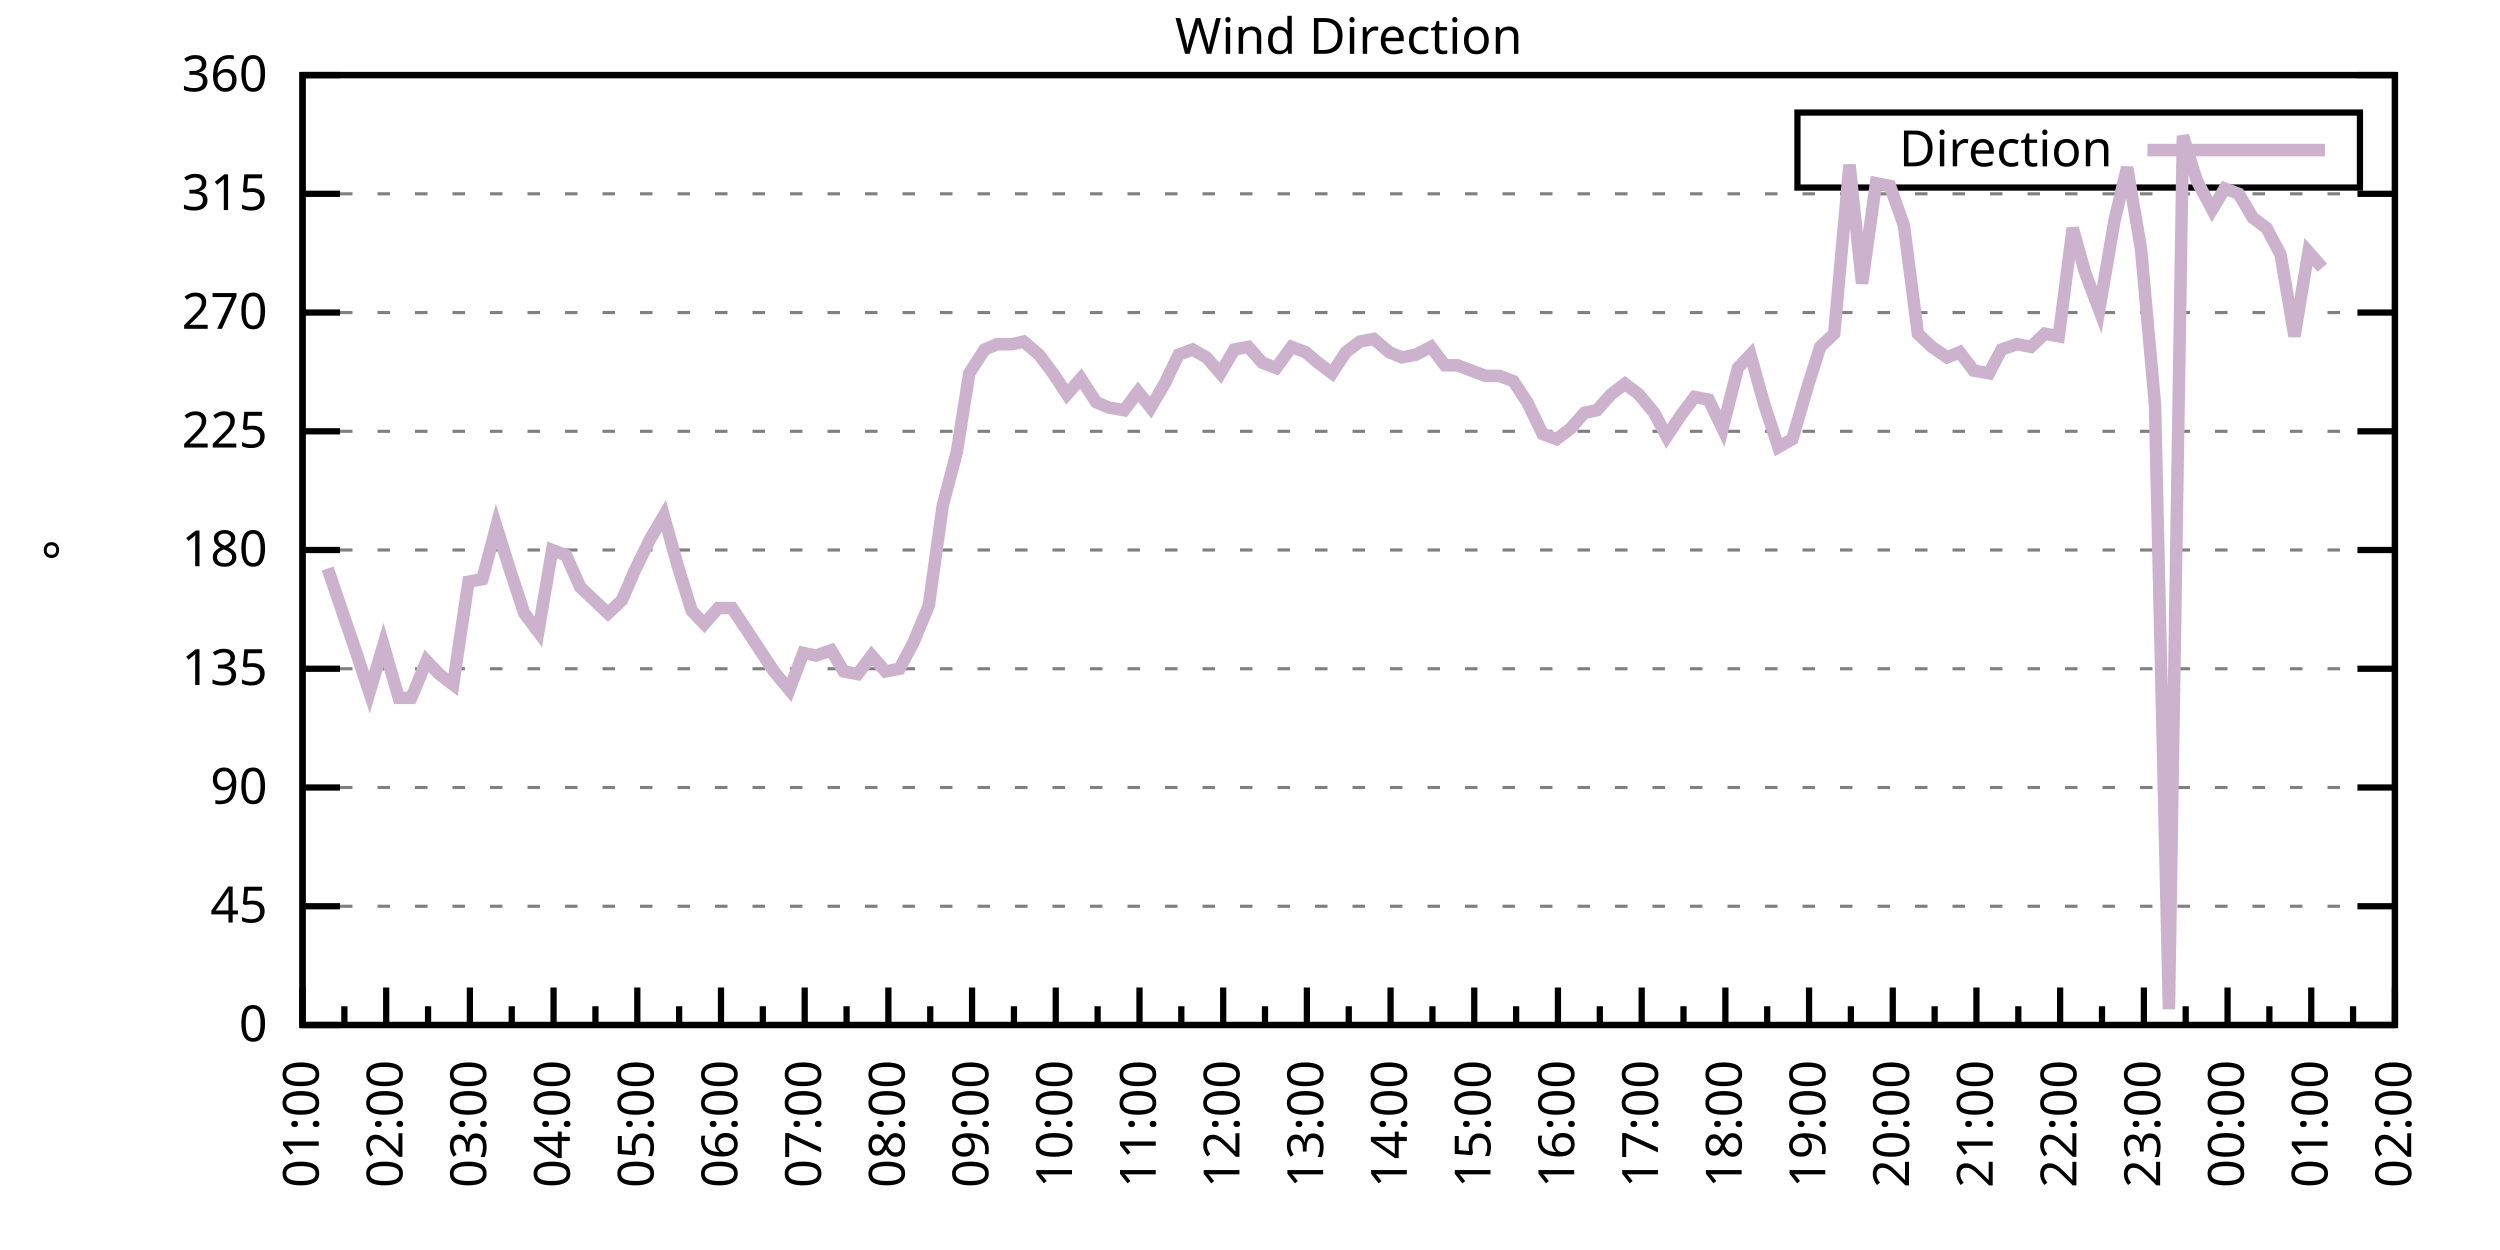
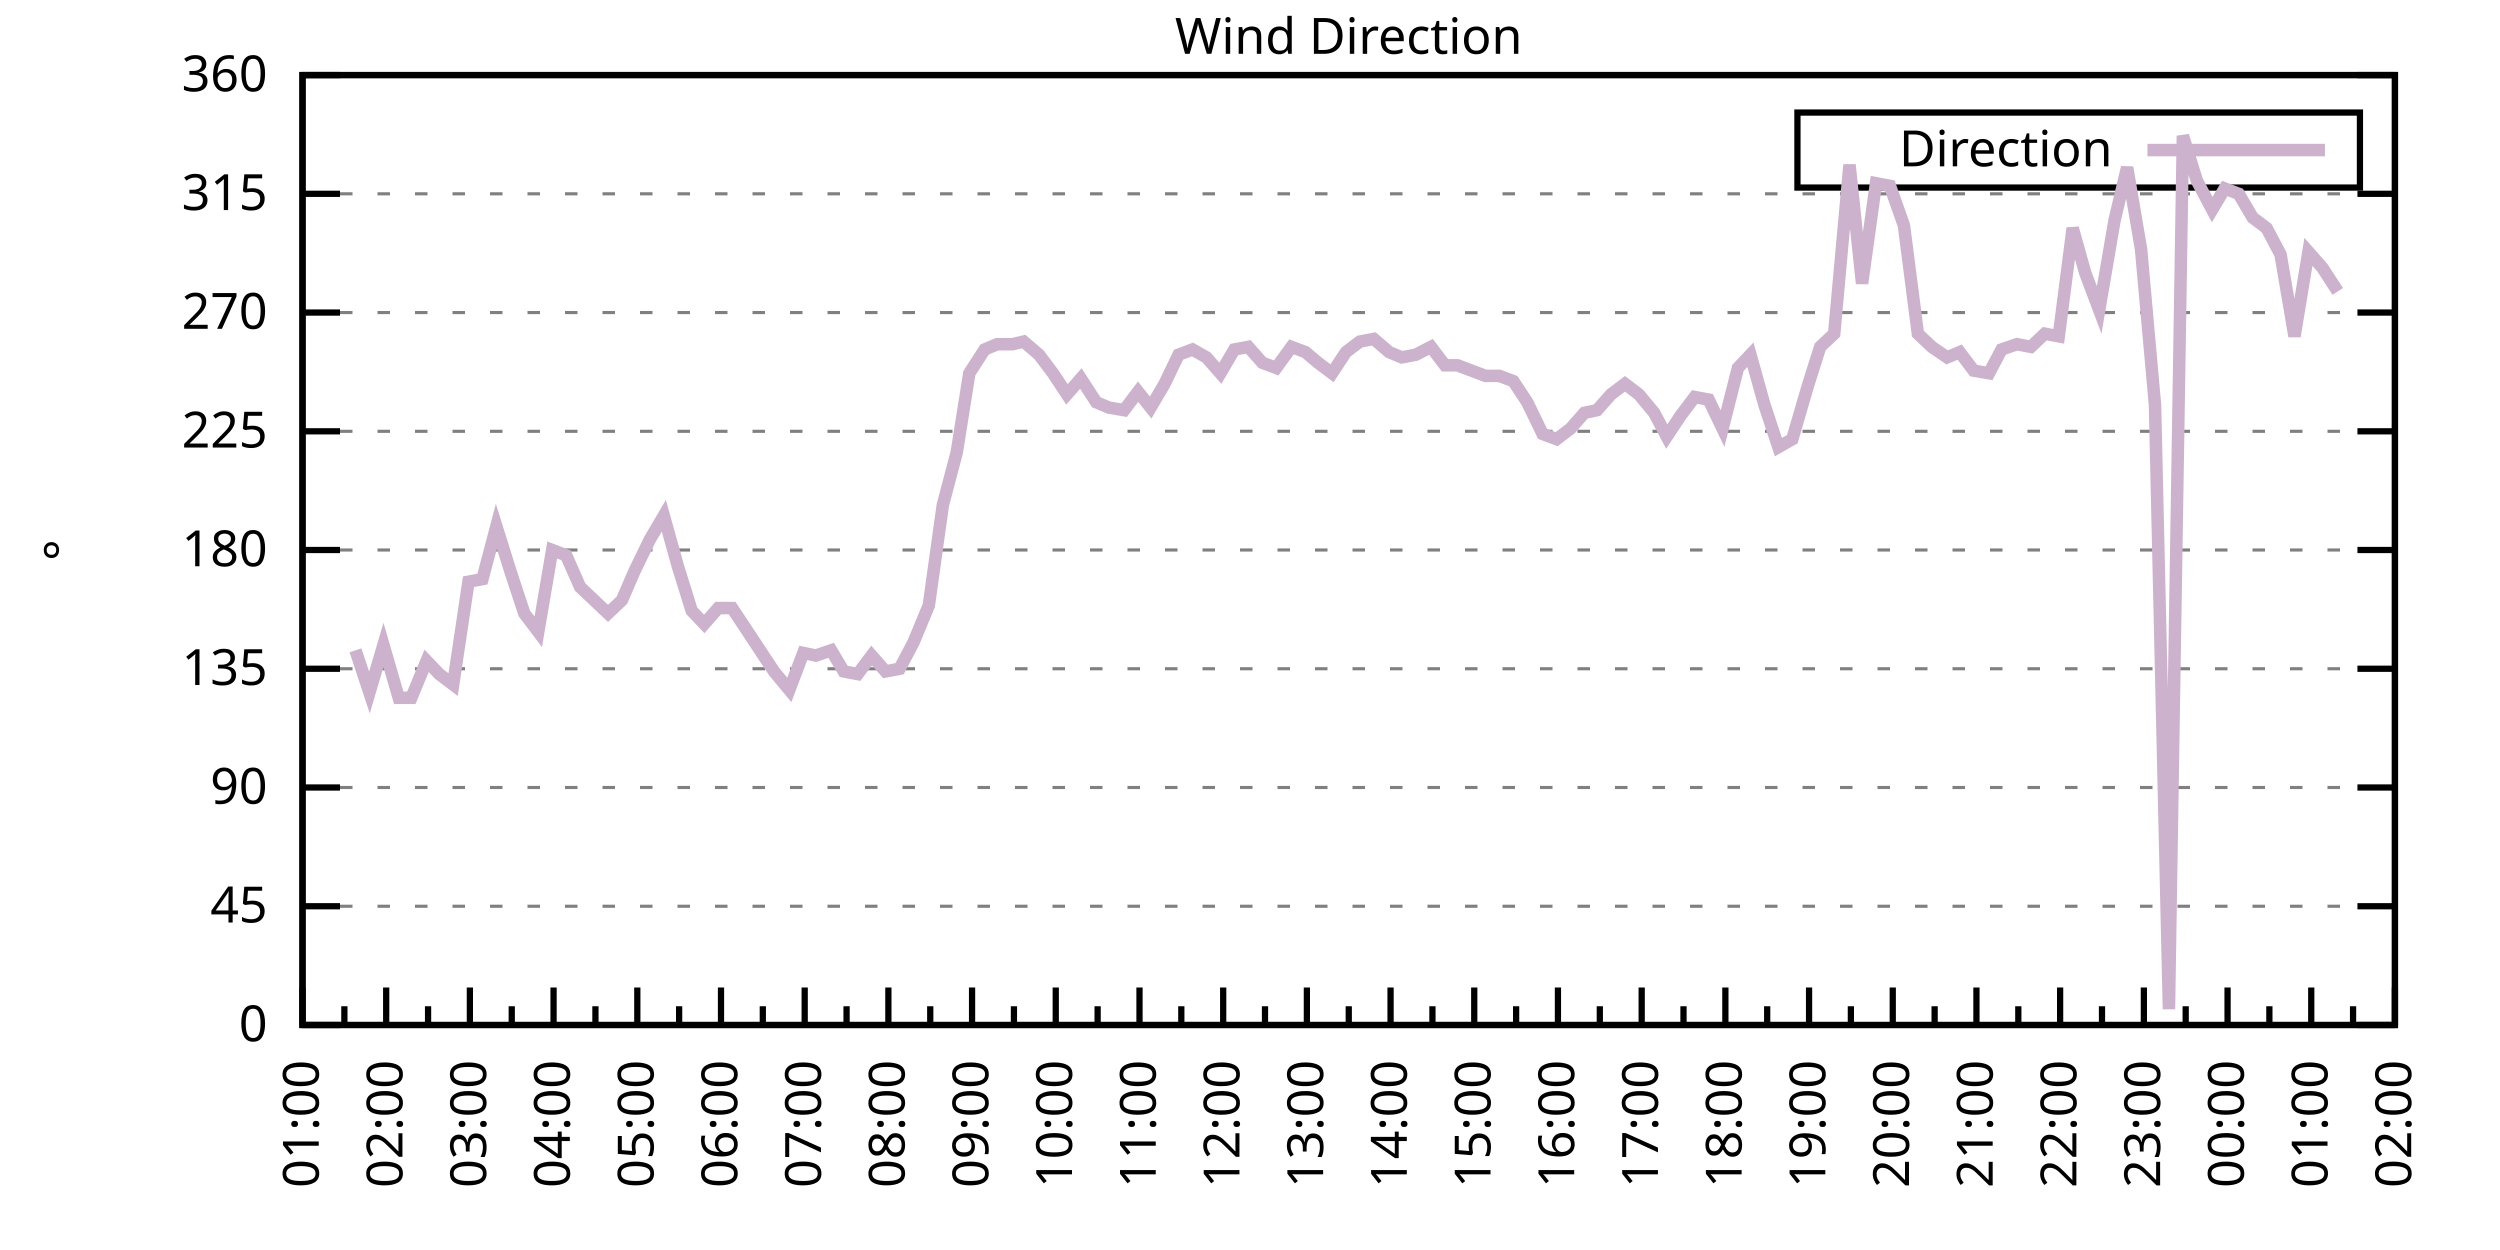
<svg xmlns="http://www.w3.org/2000/svg" xmlns:xlink="http://www.w3.org/1999/xlink" width="400" height="200" viewBox="0 0 400 200">
  <g id="gnuplot_canvas">
    <rect x="0" y="0" width="400" height="200" fill="none" />
    <defs>
      <circle id="gpDot" r="0.5" stroke-width="0.5" stroke="currentColor" />
      <path id="gpPt0" stroke-width="0.333" stroke="currentColor" d="M-1,0 h2 M0,-1 v2" />
      <path id="gpPt1" stroke-width="0.333" stroke="currentColor" d="M-1,-1 L1,1 M1,-1 L-1,1" />
      <path id="gpPt2" stroke-width="0.333" stroke="currentColor" d="M-1,0 L1,0 M0,-1 L0,1 M-1,-1 L1,1 M-1,1 L1,-1" />
      <rect id="gpPt3" stroke-width="0.333" stroke="currentColor" x="-1" y="-1" width="2" height="2" />
      <rect id="gpPt4" stroke-width="0.333" stroke="currentColor" fill="currentColor" x="-1" y="-1" width="2" height="2" />
      <circle id="gpPt5" stroke-width="0.333" stroke="currentColor" cx="0" cy="0" r="1" />
      <use xlink:href="#gpPt5" id="gpPt6" fill="currentColor" stroke="none" />
      <path id="gpPt7" stroke-width="0.333" stroke="currentColor" d="M0,-1.33 L-1.33,0.67 L1.33,0.67 z" />
      <use xlink:href="#gpPt7" id="gpPt8" fill="currentColor" stroke="none" />
      <use xlink:href="#gpPt7" id="gpPt9" stroke="currentColor" transform="rotate(180)" />
      <use xlink:href="#gpPt9" id="gpPt10" fill="currentColor" stroke="none" />
      <use xlink:href="#gpPt3" id="gpPt11" stroke="currentColor" transform="rotate(45)" />
      <use xlink:href="#gpPt11" id="gpPt12" fill="currentColor" stroke="none" />
      <path id="gpPt13" stroke-width="0.333" stroke="currentColor" d="M0,1.330 L1.265,0.411 L0.782,-1.067 L-0.782,-1.076 L-1.265,0.411 z" />
      <use xlink:href="#gpPt13" id="gpPt14" fill="currentColor" stroke="none" />
      <filter id="textbox" filterUnits="objectBoundingBox" x="0" y="0" height="1" width="1">
        <feFlood flood-color="white" flood-opacity="1" result="bgnd" />
        <feComposite in="SourceGraphic" in2="bgnd" operator="atop" />
      </filter>
      <filter id="greybox" filterUnits="objectBoundingBox" x="0" y="0" height="1" width="1">
        <feFlood flood-color="lightgrey" flood-opacity="1" result="grey" />
        <feComposite in="SourceGraphic" in2="grey" operator="atop" />
      </filter>
    </defs>
    <g fill="none" color="white" stroke="currentColor" stroke-width="1.00" stroke-linecap="butt" stroke-linejoin="miter">
</g>
    <g fill="none" color="black" stroke="currentColor" stroke-width="1.00" stroke-linecap="butt" stroke-linejoin="miter">
      <g stroke="none" shape-rendering="crispEdges">
        <polygon fill="rgb(255, 255, 255)" points="48.40,164.00 383.18,164.00 383.18,12.02 48.40,12.02 " />
      </g>
    </g>
    <g fill="none" color="black" stroke="currentColor" stroke-width="1.00" stroke-linecap="butt" stroke-linejoin="miter">
</g>
    <g fill="none" color="black" stroke="black" stroke-width="0.50" stroke-linecap="butt" stroke-linejoin="miter">
</g>
    <g fill="none" color="gray" stroke="currentColor" stroke-width="0.50" stroke-linecap="butt" stroke-linejoin="miter">
      <path stroke="gray" stroke-dasharray="2,4" class="gridline" d="M48.40,164.00 L383.19,164.00  " />
    </g>
    <g fill="none" color="gray" stroke="gray" stroke-width="1.00" stroke-linecap="butt" stroke-linejoin="miter">
</g>
    <g fill="none" color="black" stroke="currentColor" stroke-width="1.00" stroke-linecap="butt" stroke-linejoin="miter">
      <path stroke="black" d="M48.40,164.00 L54.40,164.00 M383.19,164.00 L377.19,164.00  " />
      <g transform="translate(42.80,166.60)" stroke="none" fill="black" font-family="Sans" font-size="8.00" text-anchor="end">
        <text>
          <tspan font-family="Sans"> 0</tspan>
        </text>
      </g>
    </g>
    <g fill="none" color="black" stroke="currentColor" stroke-width="1.00" stroke-linecap="butt" stroke-linejoin="miter">
</g>
    <g fill="none" color="black" stroke="black" stroke-width="0.50" stroke-linecap="butt" stroke-linejoin="miter">
</g>
    <g fill="none" color="gray" stroke="currentColor" stroke-width="0.50" stroke-linecap="butt" stroke-linejoin="miter">
      <path stroke="gray" stroke-dasharray="2,4" class="gridline" d="M48.40,145.00 L383.19,145.00  " />
    </g>
    <g fill="none" color="gray" stroke="gray" stroke-width="1.00" stroke-linecap="butt" stroke-linejoin="miter">
</g>
    <g fill="none" color="black" stroke="currentColor" stroke-width="1.00" stroke-linecap="butt" stroke-linejoin="miter">
      <path stroke="black" d="M48.40,145.00 L54.40,145.00 M383.19,145.00 L377.19,145.00  " />
      <g transform="translate(42.80,147.60)" stroke="none" fill="black" font-family="Sans" font-size="8.00" text-anchor="end">
        <text>
          <tspan font-family="Sans"> 45</tspan>
        </text>
      </g>
    </g>
    <g fill="none" color="black" stroke="currentColor" stroke-width="1.00" stroke-linecap="butt" stroke-linejoin="miter">
</g>
    <g fill="none" color="black" stroke="black" stroke-width="0.50" stroke-linecap="butt" stroke-linejoin="miter">
</g>
    <g fill="none" color="gray" stroke="currentColor" stroke-width="0.50" stroke-linecap="butt" stroke-linejoin="miter">
      <path stroke="gray" stroke-dasharray="2,4" class="gridline" d="M48.40,126.00 L383.19,126.00  " />
    </g>
    <g fill="none" color="gray" stroke="gray" stroke-width="1.00" stroke-linecap="butt" stroke-linejoin="miter">
</g>
    <g fill="none" color="black" stroke="currentColor" stroke-width="1.00" stroke-linecap="butt" stroke-linejoin="miter">
      <path stroke="black" d="M48.40,126.00 L54.40,126.00 M383.19,126.00 L377.19,126.00  " />
      <g transform="translate(42.80,128.60)" stroke="none" fill="black" font-family="Sans" font-size="8.00" text-anchor="end">
        <text>
          <tspan font-family="Sans"> 90</tspan>
        </text>
      </g>
    </g>
    <g fill="none" color="black" stroke="currentColor" stroke-width="1.00" stroke-linecap="butt" stroke-linejoin="miter">
</g>
    <g fill="none" color="black" stroke="black" stroke-width="0.50" stroke-linecap="butt" stroke-linejoin="miter">
</g>
    <g fill="none" color="gray" stroke="currentColor" stroke-width="0.50" stroke-linecap="butt" stroke-linejoin="miter">
      <path stroke="gray" stroke-dasharray="2,4" class="gridline" d="M48.40,107.00 L383.19,107.00  " />
    </g>
    <g fill="none" color="gray" stroke="gray" stroke-width="1.00" stroke-linecap="butt" stroke-linejoin="miter">
</g>
    <g fill="none" color="black" stroke="currentColor" stroke-width="1.00" stroke-linecap="butt" stroke-linejoin="miter">
      <path stroke="black" d="M48.40,107.00 L54.40,107.00 M383.19,107.00 L377.19,107.00  " />
      <g transform="translate(42.80,109.60)" stroke="none" fill="black" font-family="Sans" font-size="8.00" text-anchor="end">
        <text>
          <tspan font-family="Sans"> 135</tspan>
        </text>
      </g>
    </g>
    <g fill="none" color="black" stroke="currentColor" stroke-width="1.00" stroke-linecap="butt" stroke-linejoin="miter">
</g>
    <g fill="none" color="black" stroke="black" stroke-width="0.50" stroke-linecap="butt" stroke-linejoin="miter">
</g>
    <g fill="none" color="gray" stroke="currentColor" stroke-width="0.50" stroke-linecap="butt" stroke-linejoin="miter">
      <path stroke="gray" stroke-dasharray="2,4" class="gridline" d="M48.40,88.00 L383.19,88.00  " />
    </g>
    <g fill="none" color="gray" stroke="gray" stroke-width="1.00" stroke-linecap="butt" stroke-linejoin="miter">
</g>
    <g fill="none" color="black" stroke="currentColor" stroke-width="1.00" stroke-linecap="butt" stroke-linejoin="miter">
      <path stroke="black" d="M48.40,88.00 L54.40,88.00 M383.19,88.00 L377.19,88.00  " />
      <g transform="translate(42.80,90.60)" stroke="none" fill="black" font-family="Sans" font-size="8.00" text-anchor="end">
        <text>
          <tspan font-family="Sans"> 180</tspan>
        </text>
      </g>
    </g>
    <g fill="none" color="black" stroke="currentColor" stroke-width="1.00" stroke-linecap="butt" stroke-linejoin="miter">
</g>
    <g fill="none" color="black" stroke="black" stroke-width="0.50" stroke-linecap="butt" stroke-linejoin="miter">
</g>
    <g fill="none" color="gray" stroke="currentColor" stroke-width="0.50" stroke-linecap="butt" stroke-linejoin="miter">
      <path stroke="gray" stroke-dasharray="2,4" class="gridline" d="M48.40,69.01 L383.19,69.01  " />
    </g>
    <g fill="none" color="gray" stroke="gray" stroke-width="1.00" stroke-linecap="butt" stroke-linejoin="miter">
</g>
    <g fill="none" color="black" stroke="currentColor" stroke-width="1.00" stroke-linecap="butt" stroke-linejoin="miter">
      <path stroke="black" d="M48.40,69.01 L54.40,69.01 M383.19,69.01 L377.19,69.01  " />
      <g transform="translate(42.80,71.61)" stroke="none" fill="black" font-family="Sans" font-size="8.00" text-anchor="end">
        <text>
          <tspan font-family="Sans"> 225</tspan>
        </text>
      </g>
    </g>
    <g fill="none" color="black" stroke="currentColor" stroke-width="1.00" stroke-linecap="butt" stroke-linejoin="miter">
</g>
    <g fill="none" color="black" stroke="black" stroke-width="0.50" stroke-linecap="butt" stroke-linejoin="miter">
</g>
    <g fill="none" color="gray" stroke="currentColor" stroke-width="0.50" stroke-linecap="butt" stroke-linejoin="miter">
      <path stroke="gray" stroke-dasharray="2,4" class="gridline" d="M48.40,50.01 L383.19,50.01  " />
    </g>
    <g fill="none" color="gray" stroke="gray" stroke-width="1.00" stroke-linecap="butt" stroke-linejoin="miter">
</g>
    <g fill="none" color="black" stroke="currentColor" stroke-width="1.00" stroke-linecap="butt" stroke-linejoin="miter">
      <path stroke="black" d="M48.40,50.01 L54.40,50.01 M383.19,50.01 L377.19,50.01  " />
      <g transform="translate(42.80,52.61)" stroke="none" fill="black" font-family="Sans" font-size="8.00" text-anchor="end">
        <text>
          <tspan font-family="Sans"> 270</tspan>
        </text>
      </g>
    </g>
    <g fill="none" color="black" stroke="currentColor" stroke-width="1.00" stroke-linecap="butt" stroke-linejoin="miter">
</g>
    <g fill="none" color="black" stroke="black" stroke-width="0.50" stroke-linecap="butt" stroke-linejoin="miter">
</g>
    <g fill="none" color="gray" stroke="currentColor" stroke-width="0.50" stroke-linecap="butt" stroke-linejoin="miter">
      <path stroke="gray" stroke-dasharray="2,4" class="gridline" d="M48.40,31.01 L383.19,31.01  " />
    </g>
    <g fill="none" color="gray" stroke="gray" stroke-width="1.00" stroke-linecap="butt" stroke-linejoin="miter">
</g>
    <g fill="none" color="black" stroke="currentColor" stroke-width="1.00" stroke-linecap="butt" stroke-linejoin="miter">
      <path stroke="black" d="M48.40,31.01 L54.40,31.01 M383.19,31.01 L377.19,31.01  " />
      <g transform="translate(42.80,33.61)" stroke="none" fill="black" font-family="Sans" font-size="8.00" text-anchor="end">
        <text>
          <tspan font-family="Sans"> 315</tspan>
        </text>
      </g>
    </g>
    <g fill="none" color="black" stroke="currentColor" stroke-width="1.00" stroke-linecap="butt" stroke-linejoin="miter">
</g>
    <g fill="none" color="black" stroke="black" stroke-width="0.50" stroke-linecap="butt" stroke-linejoin="miter">
</g>
    <g fill="none" color="gray" stroke="currentColor" stroke-width="0.50" stroke-linecap="butt" stroke-linejoin="miter">
      <path stroke="gray" stroke-dasharray="2,4" class="gridline" d="M48.40,12.01 L383.19,12.01  " />
    </g>
    <g fill="none" color="gray" stroke="gray" stroke-width="1.00" stroke-linecap="butt" stroke-linejoin="miter">
</g>
    <g fill="none" color="black" stroke="currentColor" stroke-width="1.00" stroke-linecap="butt" stroke-linejoin="miter">
      <path stroke="black" d="M48.40,12.01 L54.40,12.01 M383.19,12.01 L377.19,12.01  " />
      <g transform="translate(42.80,14.61)" stroke="none" fill="black" font-family="Sans" font-size="8.00" text-anchor="end">
        <text>
          <tspan font-family="Sans"> 360</tspan>
        </text>
      </g>
    </g>
    <g fill="none" color="black" stroke="currentColor" stroke-width="1.00" stroke-linecap="butt" stroke-linejoin="miter">
      <path stroke="black" d="M48.40,164.00 L48.40,158.00  " />
      <g transform="translate(51.00,169.60) rotate(270)" stroke="none" fill="black" font-family="Sans" font-size="8.00" text-anchor="end">
        <text>
          <tspan font-family="Sans">01:00</tspan>
        </text>
      </g>
    </g>
    <g fill="none" color="black" stroke="currentColor" stroke-width="1.00" stroke-linecap="butt" stroke-linejoin="miter">
      <path stroke="black" d="M55.10,164.00 L55.10,161.00 M61.79,164.00 L61.79,158.00  " />
      <g transform="translate(64.39,169.60) rotate(270)" stroke="none" fill="black" font-family="Sans" font-size="8.00" text-anchor="end">
        <text>
          <tspan font-family="Sans">02:00</tspan>
        </text>
      </g>
    </g>
    <g fill="none" color="black" stroke="currentColor" stroke-width="1.00" stroke-linecap="butt" stroke-linejoin="miter">
      <path stroke="black" d="M68.49,164.00 L68.49,161.00 M75.18,164.00 L75.18,158.00  " />
      <g transform="translate(77.78,169.60) rotate(270)" stroke="none" fill="black" font-family="Sans" font-size="8.00" text-anchor="end">
        <text>
          <tspan font-family="Sans">03:00</tspan>
        </text>
      </g>
    </g>
    <g fill="none" color="black" stroke="currentColor" stroke-width="1.00" stroke-linecap="butt" stroke-linejoin="miter">
      <path stroke="black" d="M81.88,164.00 L81.88,161.00 M88.57,164.00 L88.57,158.00  " />
      <g transform="translate(91.17,169.60) rotate(270)" stroke="none" fill="black" font-family="Sans" font-size="8.00" text-anchor="end">
        <text>
          <tspan font-family="Sans">04:00</tspan>
        </text>
      </g>
    </g>
    <g fill="none" color="black" stroke="currentColor" stroke-width="1.00" stroke-linecap="butt" stroke-linejoin="miter">
      <path stroke="black" d="M95.27,164.00 L95.27,161.00 M101.97,164.00 L101.97,158.00  " />
      <g transform="translate(104.57,169.60) rotate(270)" stroke="none" fill="black" font-family="Sans" font-size="8.00" text-anchor="end">
        <text>
          <tspan font-family="Sans">05:00</tspan>
        </text>
      </g>
    </g>
    <g fill="none" color="black" stroke="currentColor" stroke-width="1.00" stroke-linecap="butt" stroke-linejoin="miter">
      <path stroke="black" d="M108.66,164.00 L108.66,161.00 M115.36,164.00 L115.36,158.00  " />
      <g transform="translate(117.96,169.60) rotate(270)" stroke="none" fill="black" font-family="Sans" font-size="8.00" text-anchor="end">
        <text>
          <tspan font-family="Sans">06:00</tspan>
        </text>
      </g>
    </g>
    <g fill="none" color="black" stroke="currentColor" stroke-width="1.00" stroke-linecap="butt" stroke-linejoin="miter">
      <path stroke="black" d="M122.05,164.00 L122.05,161.00 M128.75,164.00 L128.75,158.00  " />
      <g transform="translate(131.35,169.60) rotate(270)" stroke="none" fill="black" font-family="Sans" font-size="8.00" text-anchor="end">
        <text>
          <tspan font-family="Sans">07:00</tspan>
        </text>
      </g>
    </g>
    <g fill="none" color="black" stroke="currentColor" stroke-width="1.00" stroke-linecap="butt" stroke-linejoin="miter">
      <path stroke="black" d="M135.45,164.00 L135.45,161.00 M142.14,164.00 L142.14,158.00  " />
      <g transform="translate(144.74,169.60) rotate(270)" stroke="none" fill="black" font-family="Sans" font-size="8.00" text-anchor="end">
        <text>
          <tspan font-family="Sans">08:00</tspan>
        </text>
      </g>
    </g>
    <g fill="none" color="black" stroke="currentColor" stroke-width="1.00" stroke-linecap="butt" stroke-linejoin="miter">
      <path stroke="black" d="M148.84,164.00 L148.84,161.00 M155.53,164.00 L155.53,158.00  " />
      <g transform="translate(158.13,169.60) rotate(270)" stroke="none" fill="black" font-family="Sans" font-size="8.00" text-anchor="end">
        <text>
          <tspan font-family="Sans">09:00</tspan>
        </text>
      </g>
    </g>
    <g fill="none" color="black" stroke="currentColor" stroke-width="1.00" stroke-linecap="butt" stroke-linejoin="miter">
      <path stroke="black" d="M162.23,164.00 L162.23,161.00 M168.92,164.00 L168.92,158.00  " />
      <g transform="translate(171.52,169.60) rotate(270)" stroke="none" fill="black" font-family="Sans" font-size="8.00" text-anchor="end">
        <text>
          <tspan font-family="Sans">10:00</tspan>
        </text>
      </g>
    </g>
    <g fill="none" color="black" stroke="currentColor" stroke-width="1.00" stroke-linecap="butt" stroke-linejoin="miter">
      <path stroke="black" d="M175.62,164.00 L175.62,161.00 M182.32,164.00 L182.32,158.00  " />
      <g transform="translate(184.92,169.60) rotate(270)" stroke="none" fill="black" font-family="Sans" font-size="8.00" text-anchor="end">
        <text>
          <tspan font-family="Sans">11:00</tspan>
        </text>
      </g>
    </g>
    <g fill="none" color="black" stroke="currentColor" stroke-width="1.00" stroke-linecap="butt" stroke-linejoin="miter">
      <path stroke="black" d="M189.01,164.00 L189.01,161.00 M195.71,164.00 L195.71,158.00  " />
      <g transform="translate(198.31,169.60) rotate(270)" stroke="none" fill="black" font-family="Sans" font-size="8.00" text-anchor="end">
        <text>
          <tspan font-family="Sans">12:00</tspan>
        </text>
      </g>
    </g>
    <g fill="none" color="black" stroke="currentColor" stroke-width="1.00" stroke-linecap="butt" stroke-linejoin="miter">
      <path stroke="black" d="M202.40,164.00 L202.40,161.00 M209.10,164.00 L209.10,158.00  " />
      <g transform="translate(211.70,169.60) rotate(270)" stroke="none" fill="black" font-family="Sans" font-size="8.00" text-anchor="end">
        <text>
          <tspan font-family="Sans">13:00</tspan>
        </text>
      </g>
    </g>
    <g fill="none" color="black" stroke="currentColor" stroke-width="1.00" stroke-linecap="butt" stroke-linejoin="miter">
      <path stroke="black" d="M215.80,164.00 L215.80,161.00 M222.49,164.00 L222.49,158.00  " />
      <g transform="translate(225.09,169.60) rotate(270)" stroke="none" fill="black" font-family="Sans" font-size="8.00" text-anchor="end">
        <text>
          <tspan font-family="Sans">14:00</tspan>
        </text>
      </g>
    </g>
    <g fill="none" color="black" stroke="currentColor" stroke-width="1.00" stroke-linecap="butt" stroke-linejoin="miter">
      <path stroke="black" d="M229.19,164.00 L229.19,161.00 M235.88,164.00 L235.88,158.00  " />
      <g transform="translate(238.48,169.60) rotate(270)" stroke="none" fill="black" font-family="Sans" font-size="8.00" text-anchor="end">
        <text>
          <tspan font-family="Sans">15:00</tspan>
        </text>
      </g>
    </g>
    <g fill="none" color="black" stroke="currentColor" stroke-width="1.00" stroke-linecap="butt" stroke-linejoin="miter">
      <path stroke="black" d="M242.58,164.00 L242.58,161.00 M249.27,164.00 L249.27,158.00  " />
      <g transform="translate(251.87,169.60) rotate(270)" stroke="none" fill="black" font-family="Sans" font-size="8.00" text-anchor="end">
        <text>
          <tspan font-family="Sans">16:00</tspan>
        </text>
      </g>
    </g>
    <g fill="none" color="black" stroke="currentColor" stroke-width="1.00" stroke-linecap="butt" stroke-linejoin="miter">
      <path stroke="black" d="M255.97,164.00 L255.97,161.00 M262.67,164.00 L262.67,158.00  " />
      <g transform="translate(265.27,169.60) rotate(270)" stroke="none" fill="black" font-family="Sans" font-size="8.00" text-anchor="end">
        <text>
          <tspan font-family="Sans">17:00</tspan>
        </text>
      </g>
    </g>
    <g fill="none" color="black" stroke="currentColor" stroke-width="1.00" stroke-linecap="butt" stroke-linejoin="miter">
      <path stroke="black" d="M269.36,164.00 L269.36,161.00 M276.06,164.00 L276.06,158.00  " />
      <g transform="translate(278.66,169.60) rotate(270)" stroke="none" fill="black" font-family="Sans" font-size="8.00" text-anchor="end">
        <text>
          <tspan font-family="Sans">18:00</tspan>
        </text>
      </g>
    </g>
    <g fill="none" color="black" stroke="currentColor" stroke-width="1.00" stroke-linecap="butt" stroke-linejoin="miter">
      <path stroke="black" d="M282.75,164.00 L282.75,161.00 M289.45,164.00 L289.45,158.00  " />
      <g transform="translate(292.05,169.60) rotate(270)" stroke="none" fill="black" font-family="Sans" font-size="8.00" text-anchor="end">
        <text>
          <tspan font-family="Sans">19:00</tspan>
        </text>
      </g>
    </g>
    <g fill="none" color="black" stroke="currentColor" stroke-width="1.00" stroke-linecap="butt" stroke-linejoin="miter">
      <path stroke="black" d="M296.14,164.00 L296.14,161.00 M302.84,164.00 L302.84,158.00  " />
      <g transform="translate(305.44,169.60) rotate(270)" stroke="none" fill="black" font-family="Sans" font-size="8.00" text-anchor="end">
        <text>
          <tspan font-family="Sans">20:00</tspan>
        </text>
      </g>
    </g>
    <g fill="none" color="black" stroke="currentColor" stroke-width="1.00" stroke-linecap="butt" stroke-linejoin="miter">
      <path stroke="black" d="M309.54,164.00 L309.54,161.00 M316.23,164.00 L316.23,158.00  " />
      <g transform="translate(318.83,169.60) rotate(270)" stroke="none" fill="black" font-family="Sans" font-size="8.00" text-anchor="end">
        <text>
          <tspan font-family="Sans">21:00</tspan>
        </text>
      </g>
    </g>
    <g fill="none" color="black" stroke="currentColor" stroke-width="1.00" stroke-linecap="butt" stroke-linejoin="miter">
      <path stroke="black" d="M322.93,164.00 L322.93,161.00 M329.62,164.00 L329.62,158.00  " />
      <g transform="translate(332.22,169.60) rotate(270)" stroke="none" fill="black" font-family="Sans" font-size="8.00" text-anchor="end">
        <text>
          <tspan font-family="Sans">22:00</tspan>
        </text>
      </g>
    </g>
    <g fill="none" color="black" stroke="currentColor" stroke-width="1.00" stroke-linecap="butt" stroke-linejoin="miter">
      <path stroke="black" d="M336.32,164.00 L336.32,161.00 M343.02,164.00 L343.02,158.00  " />
      <g transform="translate(345.62,169.60) rotate(270)" stroke="none" fill="black" font-family="Sans" font-size="8.00" text-anchor="end">
        <text>
          <tspan font-family="Sans">23:00</tspan>
        </text>
      </g>
    </g>
    <g fill="none" color="black" stroke="currentColor" stroke-width="1.00" stroke-linecap="butt" stroke-linejoin="miter">
      <path stroke="black" d="M349.71,164.00 L349.71,161.00 M356.41,164.00 L356.41,158.00  " />
      <g transform="translate(359.01,169.60) rotate(270)" stroke="none" fill="black" font-family="Sans" font-size="8.00" text-anchor="end">
        <text>
          <tspan font-family="Sans">00:00</tspan>
        </text>
      </g>
    </g>
    <g fill="none" color="black" stroke="currentColor" stroke-width="1.00" stroke-linecap="butt" stroke-linejoin="miter">
      <path stroke="black" d="M363.10,164.00 L363.10,161.00 M369.80,164.00 L369.80,158.00  " />
      <g transform="translate(372.40,169.60) rotate(270)" stroke="none" fill="black" font-family="Sans" font-size="8.00" text-anchor="end">
        <text>
          <tspan font-family="Sans">01:00</tspan>
        </text>
      </g>
    </g>
    <g fill="none" color="black" stroke="currentColor" stroke-width="1.00" stroke-linecap="butt" stroke-linejoin="miter">
      <path stroke="black" d="M376.49,164.00 L376.49,161.00 M383.19,164.00 L383.19,158.00  " />
      <g transform="translate(385.79,169.60) rotate(270)" stroke="none" fill="black" font-family="Sans" font-size="8.00" text-anchor="end">
        <text>
          <tspan font-family="Sans">02:00</tspan>
        </text>
      </g>
    </g>
    <g fill="none" color="black" stroke="currentColor" stroke-width="1.00" stroke-linecap="butt" stroke-linejoin="miter">
</g>
    <g fill="none" color="black" stroke="currentColor" stroke-width="1.00" stroke-linecap="butt" stroke-linejoin="miter">
      <path stroke="black" d="M48.40,12.01 L48.40,164.00 L383.19,164.00 L383.19,12.01 L48.40,12.01 Z  " />
    </g>
    <g fill="none" color="black" stroke="currentColor" stroke-width="1.00" stroke-linecap="butt" stroke-linejoin="miter">
      <g transform="translate(12.80,88.01) rotate(270)" stroke="none" fill="black" font-family="Sans" font-size="8.00" text-anchor="middle">
        <text>
          <tspan font-family="Sans">°</tspan>
        </text>
      </g>
    </g>
    <g fill="none" color="black" stroke="currentColor" stroke-width="1.00" stroke-linecap="butt" stroke-linejoin="miter">
</g>
    <g fill="none" color="black" stroke="currentColor" stroke-width="1.00" stroke-linecap="butt" stroke-linejoin="miter">
      <path stroke="black" d="M287.59,30.01 L287.59,18.01 L377.59,18.01 L377.59,30.01 L287.59,30.01 Z  " />
    </g>
    <g id="Wind_direction_plot_1">
      <g fill="none" color="white" stroke="black" stroke-width="2.00" stroke-linecap="butt" stroke-linejoin="miter">
</g>
      <g fill="none" color="black" stroke="currentColor" stroke-width="2.00" stroke-linecap="butt" stroke-linejoin="miter">
        <g transform="translate(337.99,26.61)" stroke="none" fill="black" font-family="Sans" font-size="8.00" text-anchor="end">
          <text>
            <tspan font-family="Sans">Direction</tspan>
          </text>
        </g>
      </g>
      <g fill="none" color="black" stroke="currentColor" stroke-width="2.00" stroke-linecap="butt" stroke-linejoin="miter">
-         <path stroke="rgb(204, 178, 204)" d="M343.59,24.01 L371.99,24.01 M52.42,90.96 L56.88,104.05 L59.11,110.80 L61.35,103.20 L63.80,111.65 L65.81,111.65   L68.26,105.74 L70.27,107.85 L72.50,109.54 L74.96,93.07 L77.19,92.65 L79.42,84.21 L81.66,91.38 L83.89,98.14   L86.12,101.09 L88.35,88.00 L90.58,88.85 L92.82,93.92 L95.05,96.03 L97.28,98.14 L99.51,96.03 L101.52,91.38   L103.98,86.32 L106.21,82.52 L108.44,90.54 L110.67,97.72 L112.68,99.83 L114.91,97.29 L117.14,97.29 L119.38,100.67   L121.61,104.05 L123.84,107.43 L126.29,110.38 L128.53,104.47 L130.54,104.89 L132.99,104.05 L135.00,107.43 L137.23,107.85   L139.46,104.89 L141.69,107.43 L143.93,107.00 L146.16,102.78 L148.61,96.87 L150.85,80.83 L153.08,72.38 L155.09,59.72   L157.54,55.92 L159.55,55.07 L162.01,55.07 L163.79,54.65 L166.25,56.76 L168.48,59.72 L170.71,63.10 L172.94,60.56   L175.40,64.36 L177.41,65.21 L179.86,65.63 L182.09,62.67 L184.10,65.21 L186.33,61.41 L188.57,56.76 L190.80,55.92   L193.03,57.18 L195.26,59.72 L197.49,55.92 L199.73,55.50 L201.96,58.03 L204.19,58.87 L206.64,55.50 L208.88,56.34   L210.88,58.03 L213.12,59.72 L215.35,56.34 L217.58,54.65 L219.81,54.23 L222.27,56.34 L224.28,57.18 L226.51,56.76   L228.96,55.50 L231.20,58.45 L233.20,58.45 L235.44,59.30 L237.67,60.14 L239.90,60.14 L242.13,60.98 L244.36,64.36   L246.82,69.43 L249.05,70.27 L251.28,68.58 L253.51,66.05 L255.52,65.63 L257.76,63.10 L259.99,61.41 L262.22,63.10   L264.67,66.05 L266.68,69.85 L268.92,66.47 L271.15,63.52 L273.38,63.94 L275.61,68.58 L278.07,58.87 L280.07,56.76   L282.31,64.78 L284.54,71.54 L286.77,70.27 L289.23,61.83 L291.23,55.50 L293.47,53.39 L295.92,26.36 L297.93,45.36   L300.16,29.32 L302.39,29.74 L304.63,36.08 L306.86,53.39 L309.09,55.50 L311.54,57.18 L313.55,56.34 L315.79,59.30   L318.24,59.72 L320.25,55.92 L322.70,55.07 L324.94,55.50 L327.17,53.39 L329.40,53.81 L331.63,36.50 L333.64,43.67   L335.87,49.59 L338.33,35.23 L340.34,26.79 L342.57,39.87 L344.80,64.78 L347.03,161.47 L349.26,21.72 L351.50,28.90   L353.95,33.54 L355.96,30.16 L358.19,31.01 L360.42,34.81 L362.66,36.50 L364.89,40.72 L367.12,53.81 L369.35,40.30   L371.58,42.83  " />
+         <path stroke="rgb(204, 178, 204)" d="M343.59,24.01 L371.99,24.01 M56.88,104.05 L59.11,110.80 L61.35,103.20 L63.80,111.65 L65.81,111.65 L68.26,105.74   L70.27,107.85 L72.50,109.54 L74.96,93.07 L77.19,92.65 L79.42,84.21 L81.66,91.38 L83.89,98.14 L86.12,101.09   L88.35,88.00 L90.58,88.85 L92.82,93.92 L95.05,96.03 L97.28,98.14 L99.51,96.03 L101.52,91.38 L103.98,86.32   L106.21,82.52 L108.44,90.54 L110.67,97.72 L112.68,99.83 L114.91,97.29 L117.14,97.29 L119.38,100.67 L121.61,104.05   L123.84,107.43 L126.29,110.38 L128.53,104.47 L130.54,104.89 L132.99,104.05 L135.00,107.43 L137.23,107.85 L139.46,104.89   L141.69,107.43 L143.93,107.00 L146.16,102.78 L148.61,96.87 L150.85,80.83 L153.08,72.38 L155.09,59.72 L157.54,55.92   L159.55,55.07 L162.01,55.07 L163.79,54.65 L166.25,56.76 L168.48,59.72 L170.71,63.10 L172.94,60.56 L175.40,64.36   L177.41,65.21 L179.86,65.63 L182.09,62.67 L184.10,65.21 L186.33,61.41 L188.57,56.76 L190.80,55.92 L193.03,57.18   L195.26,59.72 L197.49,55.92 L199.73,55.50 L201.96,58.03 L204.19,58.87 L206.64,55.50 L208.88,56.34 L210.88,58.03   L213.12,59.72 L215.35,56.34 L217.58,54.65 L219.81,54.23 L222.27,56.34 L224.28,57.18 L226.51,56.76 L228.96,55.50   L231.20,58.45 L233.20,58.45 L235.44,59.30 L237.67,60.14 L239.90,60.14 L242.13,60.98 L244.36,64.36 L246.82,69.43   L249.05,70.27 L251.28,68.58 L253.51,66.05 L255.52,65.63 L257.76,63.10 L259.99,61.41 L262.22,63.10 L264.67,66.05   L266.68,69.85 L268.92,66.47 L271.15,63.52 L273.38,63.94 L275.61,68.58 L278.07,58.87 L280.07,56.76 L282.31,64.78   L284.54,71.54 L286.77,70.27 L289.23,61.83 L291.23,55.50 L293.47,53.39 L295.92,26.36 L297.93,45.36 L300.16,29.32   L302.39,29.74 L304.63,36.08 L306.86,53.39 L309.09,55.50 L311.54,57.18 L313.55,56.34 L315.79,59.30 L318.24,59.72   L320.25,55.92 L322.70,55.07 L324.94,55.50 L327.17,53.39 L329.40,53.81 L331.63,36.50 L333.64,43.67 L335.87,49.59   L338.33,35.23 L340.34,26.79 L342.57,39.87 L344.80,64.78 L347.03,161.47 L349.26,21.72 L351.50,28.90 L353.95,33.54   L355.96,30.16 L358.19,31.01 L360.42,34.81 L362.66,36.50 L364.89,40.72 L367.12,53.81 L369.35,40.30 L371.58,42.83   L374.04,46.63  " />
      </g>
    </g>
    <g fill="none" color="black" stroke="currentColor" stroke-width="2.00" stroke-linecap="butt" stroke-linejoin="miter">
</g>
    <g fill="none" color="black" stroke="black" stroke-width="1.00" stroke-linecap="butt" stroke-linejoin="miter">
</g>
    <g fill="none" color="black" stroke="currentColor" stroke-width="1.00" stroke-linecap="butt" stroke-linejoin="miter">
      <path stroke="black" d="M48.40,12.01 L48.40,164.00 L383.19,164.00 L383.19,12.01 L48.40,12.01 Z  " />
    </g>
    <g fill="none" color="black" stroke="currentColor" stroke-width="1.00" stroke-linecap="butt" stroke-linejoin="miter">
      <g transform="translate(215.79,8.61)" stroke="none" fill="black" font-family="Sans" font-size="8.00" text-anchor="middle">
        <text>
          <tspan font-family="Sans">Wind Direction</tspan>
        </text>
      </g>
    </g>
    <g fill="none" color="black" stroke="currentColor" stroke-width="1.00" stroke-linecap="butt" stroke-linejoin="miter">
</g>
  </g>
</svg>
